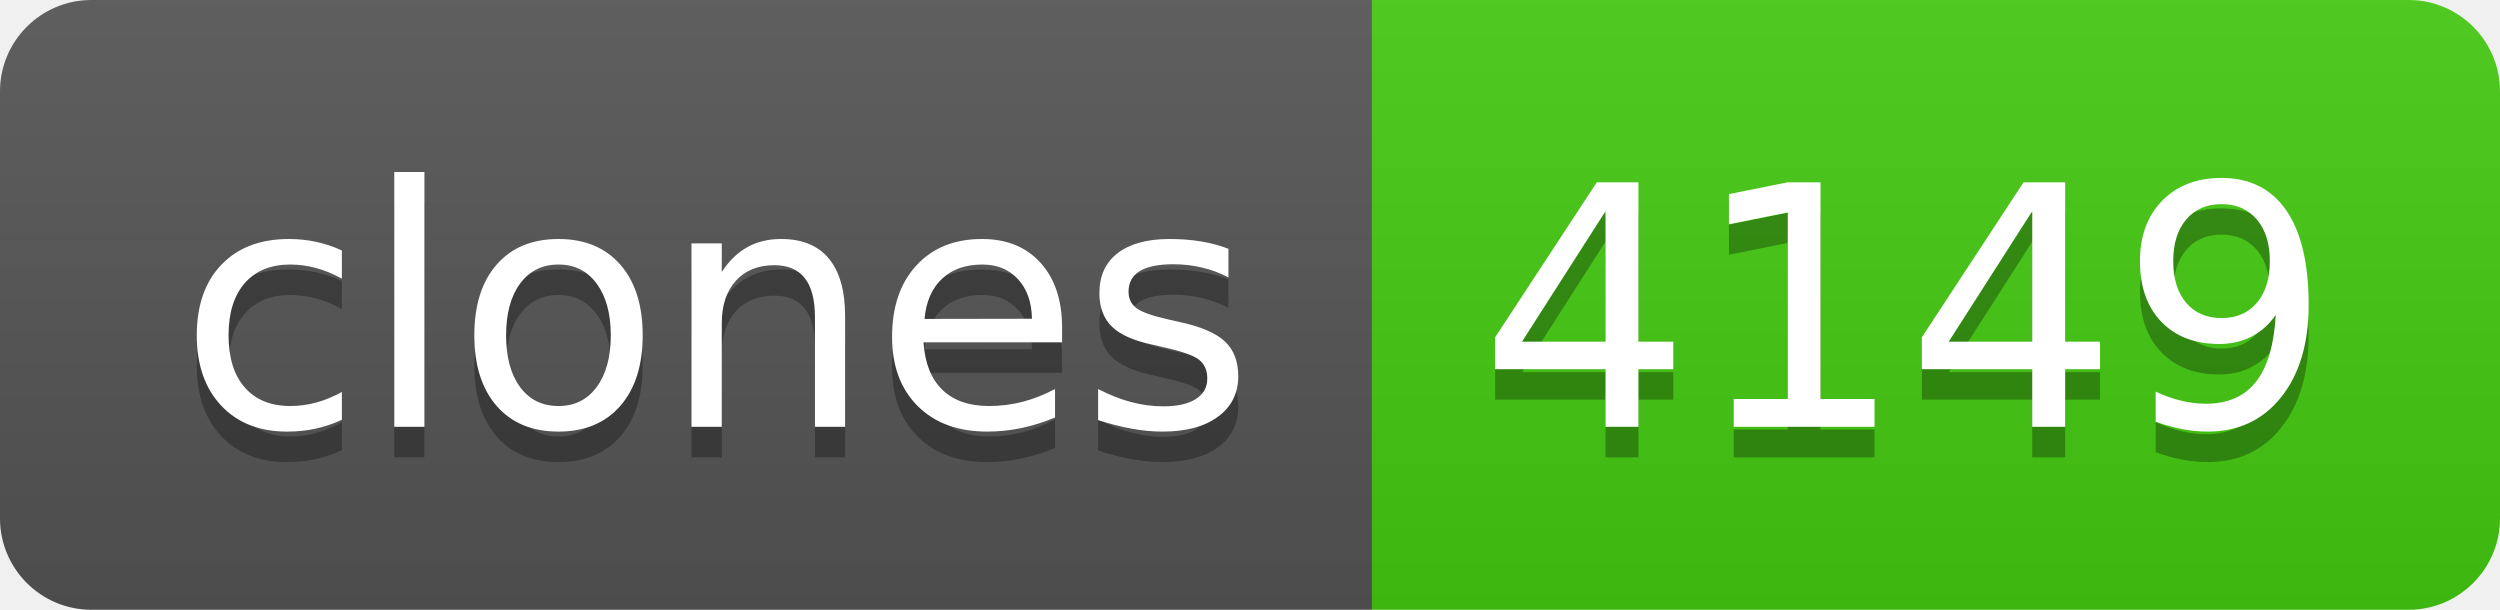
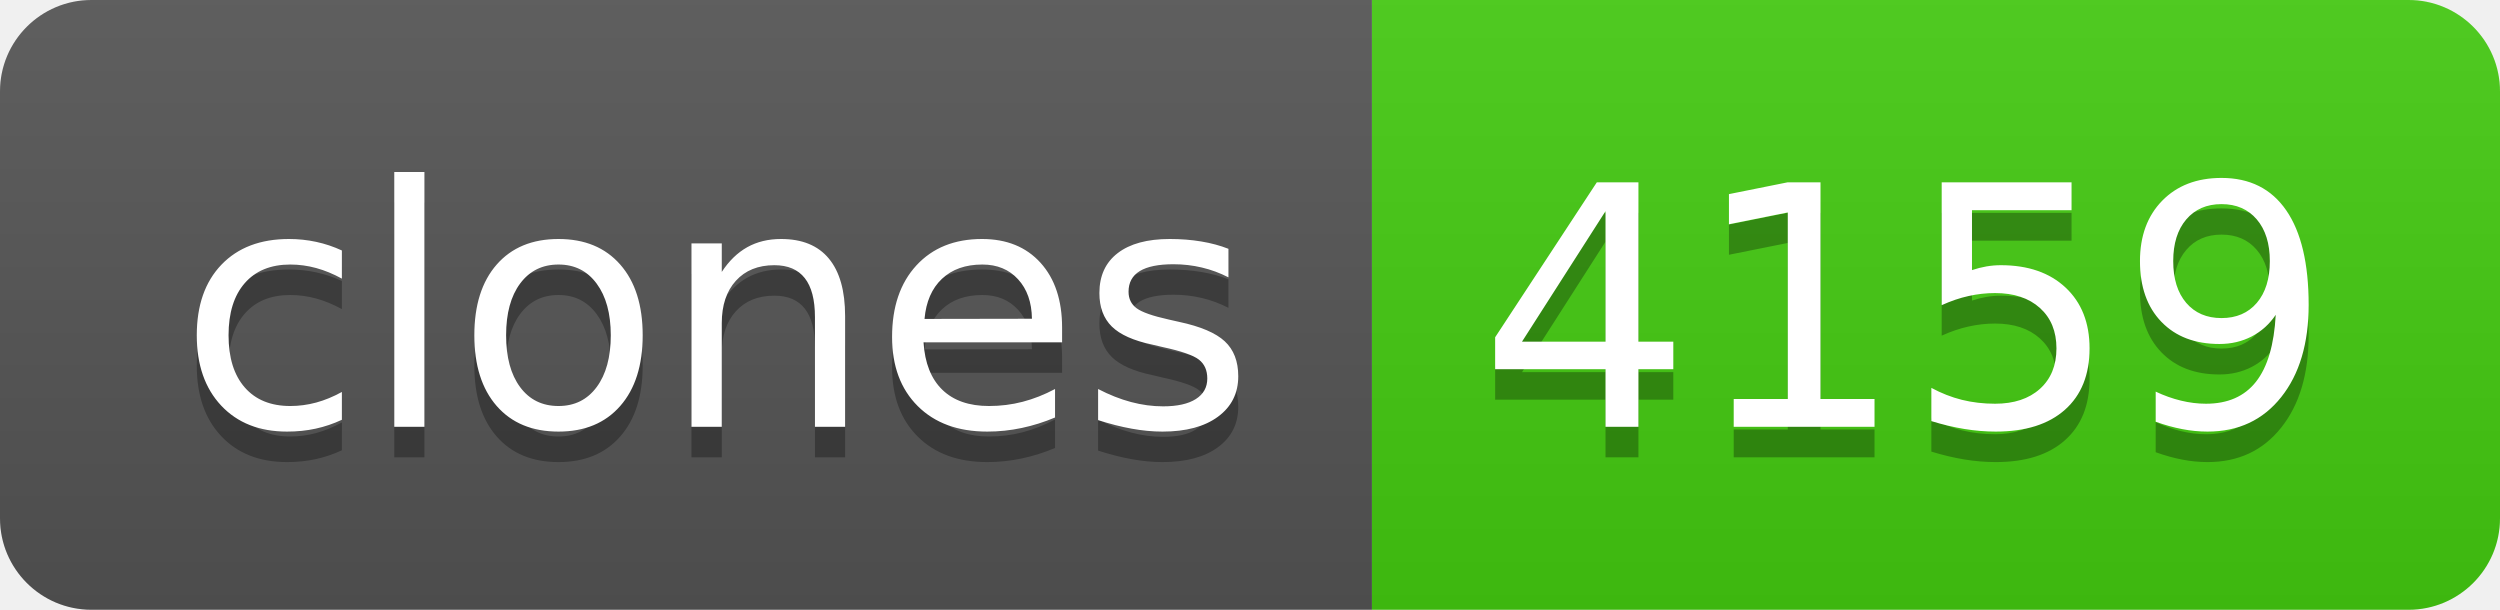
- <svg xmlns="http://www.w3.org/2000/svg" width="82" height="20" role="img" aria-label="clones: 4149">
+ <svg xmlns="http://www.w3.org/2000/svg" width="82" height="20" role="img" aria-label="clones: 4159">
  <linearGradient id="s" x2="0" y2="100%">
    <stop offset="0" stop-color="#bbb" stop-opacity=".1" />
    <stop offset="1" stop-opacity=".1" />
  </linearGradient>
  <clipPath id="r">
    <rect width="82" height="20" rx="3" fill="#fff" />
  </clipPath>
  <g clip-path="url(#r)">
    <rect width="45" height="20" fill="#555" />
    <rect x="45" width="37" height="20" fill="#4c1" />
    <rect width="82" height="20" fill="url(#s)" />
  </g>
  <g fill="#fff" text-anchor="middle" font-family="Verdana,Geneva,DejaVu Sans,sans-serif" text-rendering="geometricPrecision" font-size="110">
    <text aria-hidden="true" x="235" y="150" fill="#010101" fill-opacity=".3" transform="scale(.1)" textLength="350">clones</text>
    <text x="235" y="140" transform="scale(.1)" fill="#fff" textLength="350">clones</text>
-     <text aria-hidden="true" x="625" y="150" fill="#010101" fill-opacity=".3" transform="scale(.1)" textLength="270">4149</text>
-     <text x="625" y="140" transform="scale(.1)" fill="#fff" textLength="270">4149</text>
+     <text aria-hidden="true" x="625" y="150" fill="#010101" fill-opacity=".3" transform="scale(.1)" textLength="270">4159</text>
+     <text x="625" y="140" transform="scale(.1)" fill="#fff" textLength="270">4159</text>
  </g>
</svg>
